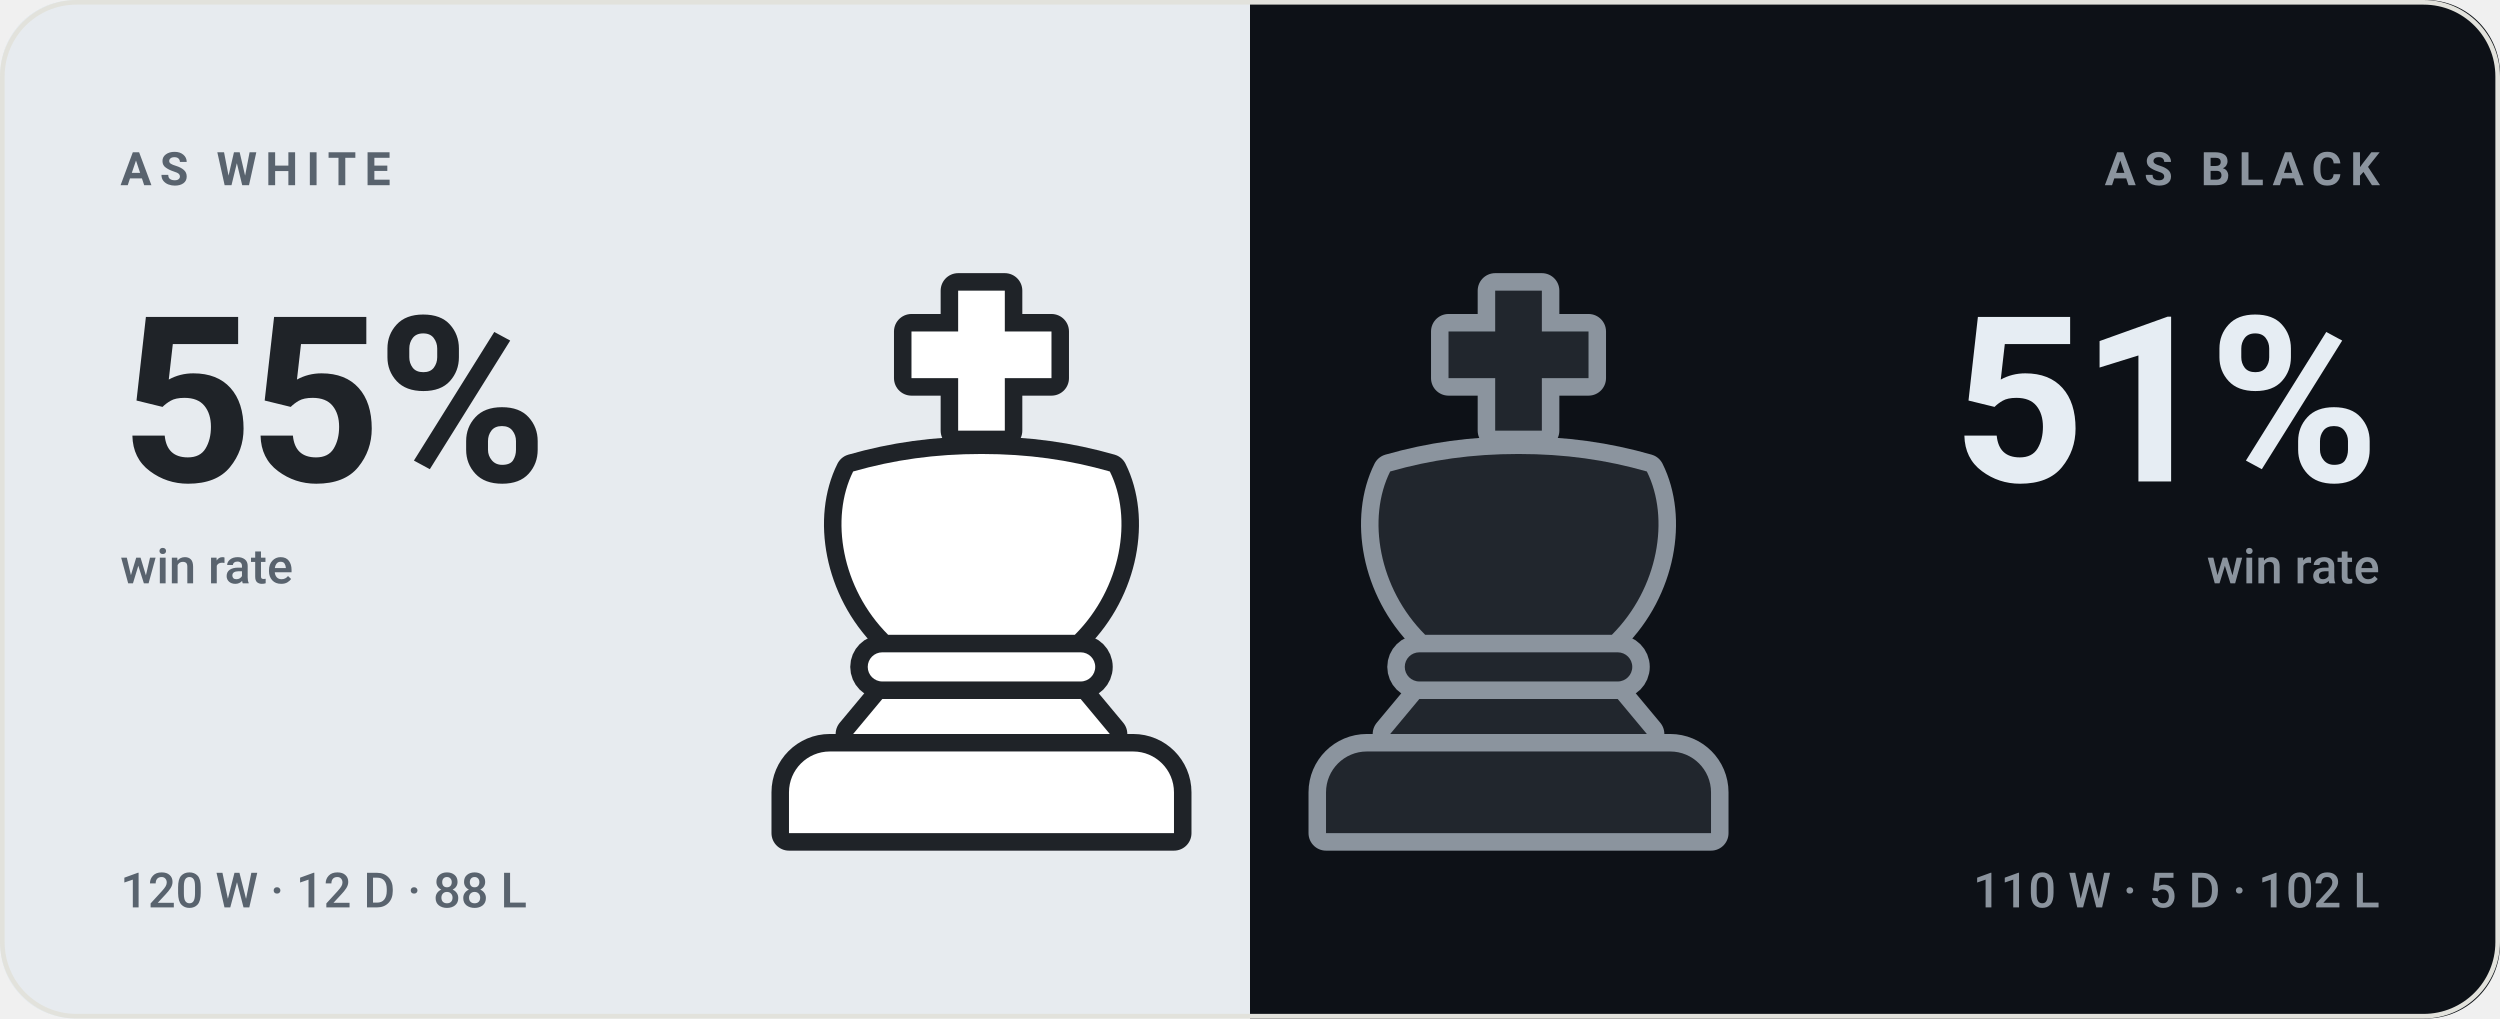
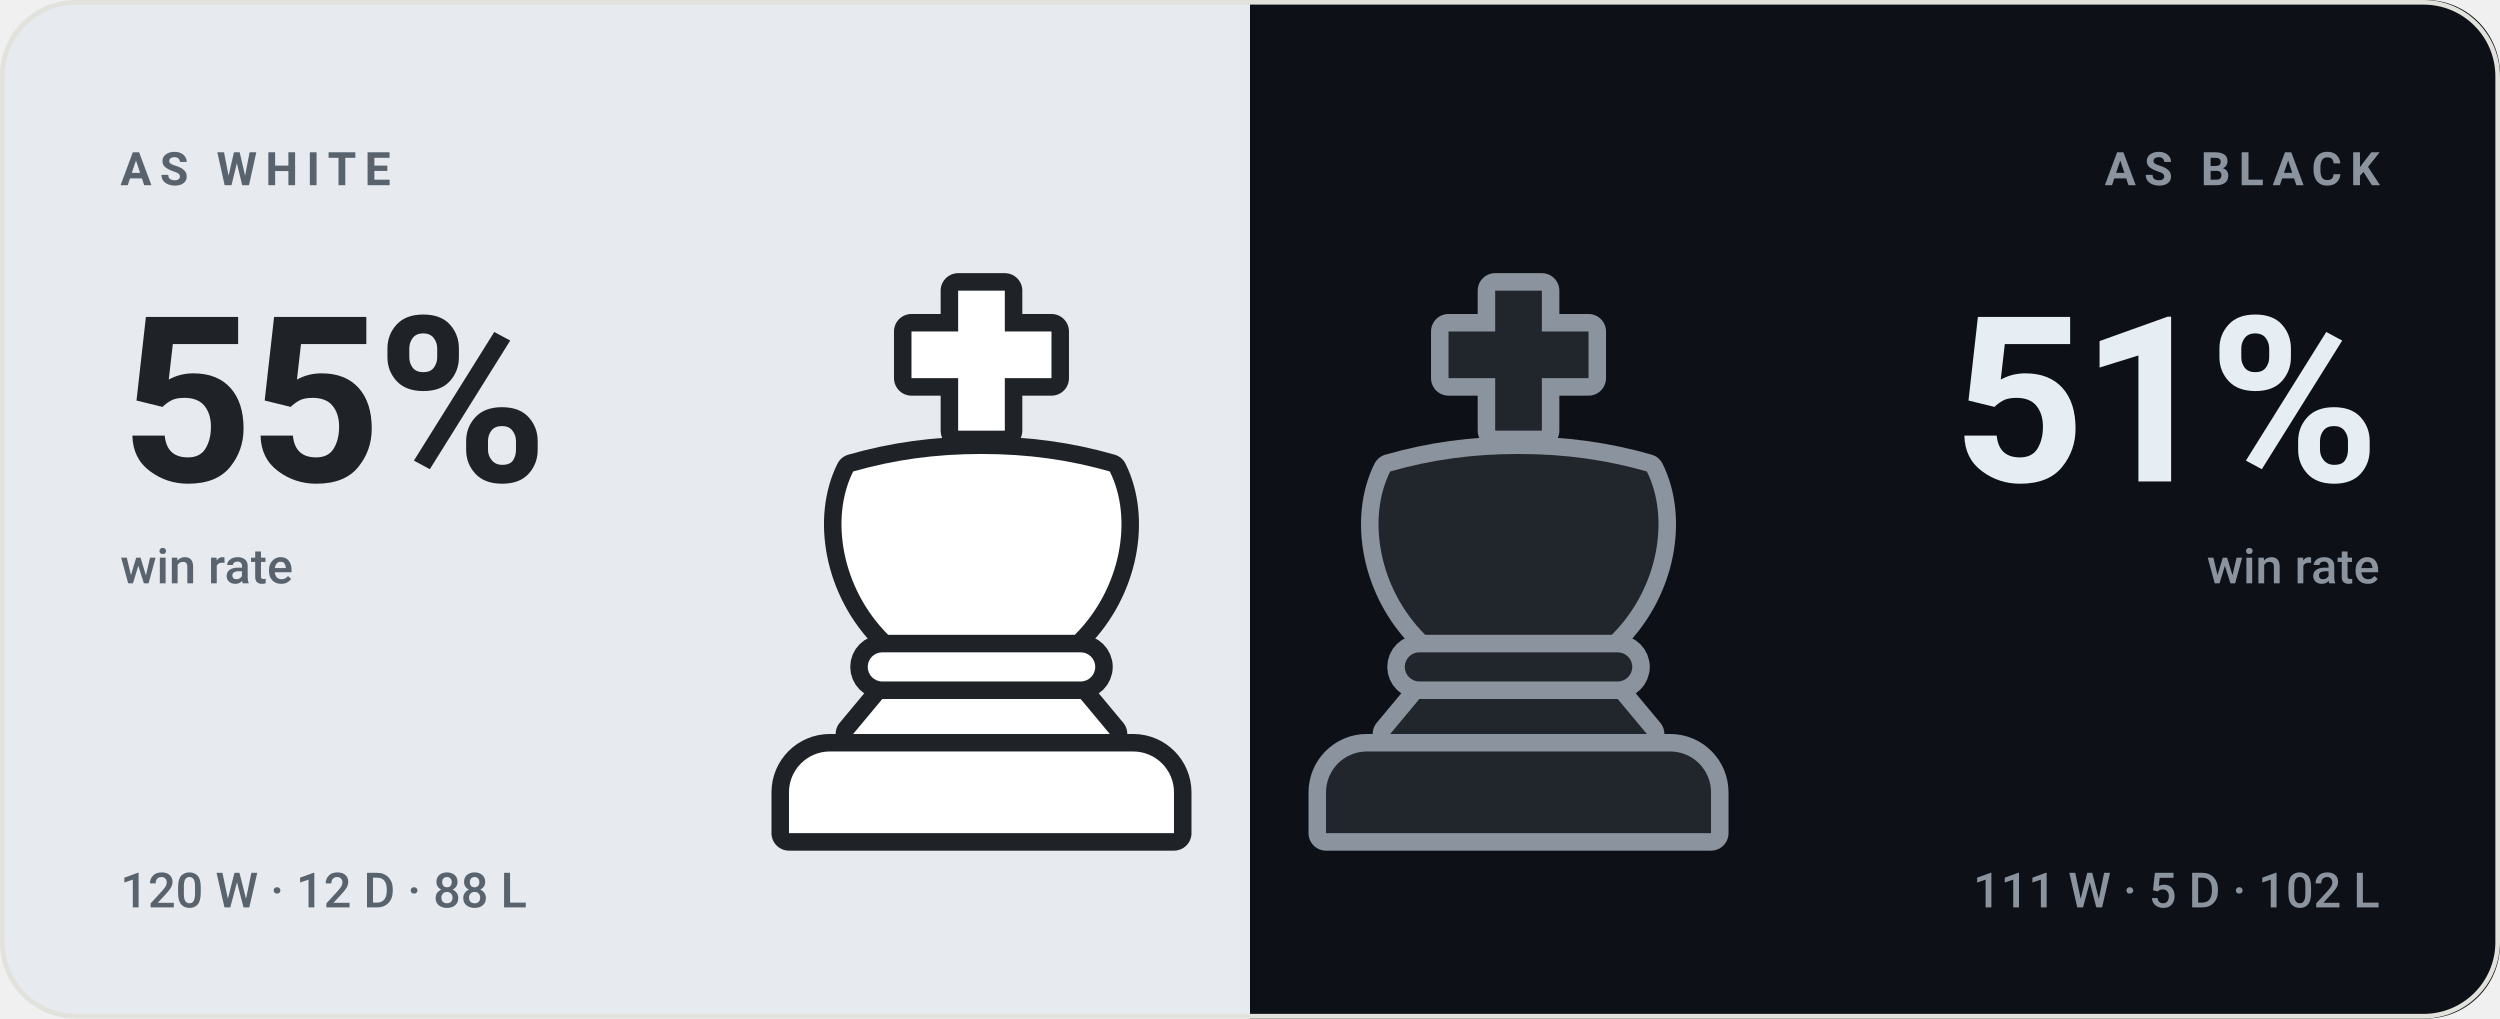
<svg xmlns="http://www.w3.org/2000/svg" viewBox="0 0 540 220" width="540" height="220" role="img" aria-label="bappozl wins 55% as White and 51% as Black">
  <style>svg{font-family:-apple-system,BlinkMacSystemFont,'Segoe UI',Roboto,'Helvetica Neue',Arial,sans-serif}text{fill:#14161a;white-space:pre}.bg{fill:#f7f7f4}.acc{fill:#4a7c2a}.win{fill:#0d8659}.draw{fill:#7c7f85}.loss{fill:#c0332f}.lbl{font-size:10px;font-weight:600;letter-spacing:.18em;fill:#6b7078}.cap{font-size:10.5px;font-weight:500;fill:#6b7078}.num{font-family:-apple-system,BlinkMacSystemFont,'Segoe UI',Roboto,'Helvetica Neue',Arial,sans-serif;font-weight:700;letter-spacing:-.02em}.tick{font-size:9px;font-weight:500;fill:#6b7078;opacity:.75}.dl{font-size:10px;font-weight:600}.rule{stroke:#e2e2dc;stroke-width:1;fill:none}.grid{stroke:#e2e2dc;stroke-width:1;fill:none;opacity:.7}.ln{fill:none;stroke:#4a7c2a;stroke-width:2;stroke-linecap:round;stroke-linejoin:round}.ring{stroke:#f7f7f4;stroke-width:2}.hollow{fill:none;stroke-width:1.5}.sq{fill:#14161a;opacity:.035}</style>
  <rect class="bg" width="540" height="220" rx="16" />
  <clipPath id="sp">
    <rect width="540" height="220" rx="16" />
  </clipPath>
  <g clip-path="url(#sp)">
    <rect width="270" height="220" fill="#e7ebef" />
    <rect x="270" width="270" height="220" fill="#0d1117" />
  </g>
  <g transform="translate(149.0,59.0) scale(1.26)">
    <g fill="#1f2328" stroke="#1f2328" stroke-width="6" stroke-linejoin="round">
      <path d="M46 3h8v7h8v8h-8v9h-8v-9h-8v-8h8z" />
      <path d="M28 34c7-2 14-3 22-3s15 1 22 3c4 8 2 20-6 28H34c-8-8-10-20-6-28z" />
      <path d="M33 65h34a2.5 2.5 0 0 1 0 5H33a2.5 2.5 0 0 1 0-5z" />
      <path d="M33 73h34l5 6H28z" />
      <path d="M24 82h52a7 7 0 0 1 7 7v7H17v-7a7 7 0 0 1 7-7z" />
    </g>
    <g fill="#ffffff">
      <path d="M46 3h8v7h8v8h-8v9h-8v-9h-8v-8h8z" />
      <path d="M28 34c7-2 14-3 22-3s15 1 22 3c4 8 2 20-6 28H34c-8-8-10-20-6-28z" />
      <path d="M33 65h34a2.5 2.5 0 0 1 0 5H33a2.5 2.5 0 0 1 0-5z" />
      <path d="M33 73h34l5 6H28z" />
      <path d="M24 82h52a7 7 0 0 1 7 7v7H17v-7a7 7 0 0 1 7-7z" />
    </g>
  </g>
  <g transform="translate(265.0,59.0) scale(1.26)">
    <g fill="#8b949e" stroke="#8b949e" stroke-width="6" stroke-linejoin="round">
      <path d="M46 3h8v7h8v8h-8v9h-8v-9h-8v-8h8z" />
      <path d="M28 34c7-2 14-3 22-3s15 1 22 3c4 8 2 20-6 28H34c-8-8-10-20-6-28z" />
      <path d="M33 65h34a2.5 2.5 0 0 1 0 5H33a2.5 2.5 0 0 1 0-5z" />
      <path d="M33 73h34l5 6H28z" />
      <path d="M24 82h52a7 7 0 0 1 7 7v7H17v-7a7 7 0 0 1 7-7z" />
    </g>
    <g fill="#21262d">
      <path d="M46 3h8v7h8v8h-8v9h-8v-9h-8v-8h8z" />
      <path d="M28 34c7-2 14-3 22-3s15 1 22 3c4 8 2 20-6 28H34c-8-8-10-20-6-28z" />
      <path d="M33 65h34a2.5 2.5 0 0 1 0 5H33a2.5 2.5 0 0 1 0-5z" />
      <path d="M33 73h34l5 6H28z" />
      <path d="M24 82h52a7 7 0 0 1 7 7v7H17v-7a7 7 0 0 1 7-7z" />
    </g>
  </g>
  <text class="lbl" x="26" y="40" style="fill:#59636e">AS WHITE</text>
  <text class="num" x="26" y="104" style="fill:#1f2328;font-size:50px">55%</text>
  <text class="cap" x="26" y="126" style="fill:#59636e">win rate</text>
  <text class="cap" x="26" y="196" style="fill:#59636e">120 W · 12 D · 88 L</text>
  <text class="lbl" x="514" y="40" text-anchor="end" style="fill:#8b949e">AS BLACK</text>
  <text class="num" x="514" y="104" text-anchor="end" style="fill:#e6edf3;font-size:50px">51%</text>
  <text class="cap" x="514" y="126" text-anchor="end" style="fill:#8b949e">win rate</text>
-   <text class="cap" x="514" y="196" text-anchor="end" style="fill:#8b949e">110 W · 5 D · 102 L</text>
+   <text class="cap" x="514" y="196" text-anchor="end" style="fill:#8b949e">111 W · 5 D · 102 L</text>
  <rect x=".5" y=".5" width="539" height="219" rx="16" fill="none" stroke="#e2e2dc" />
</svg>
